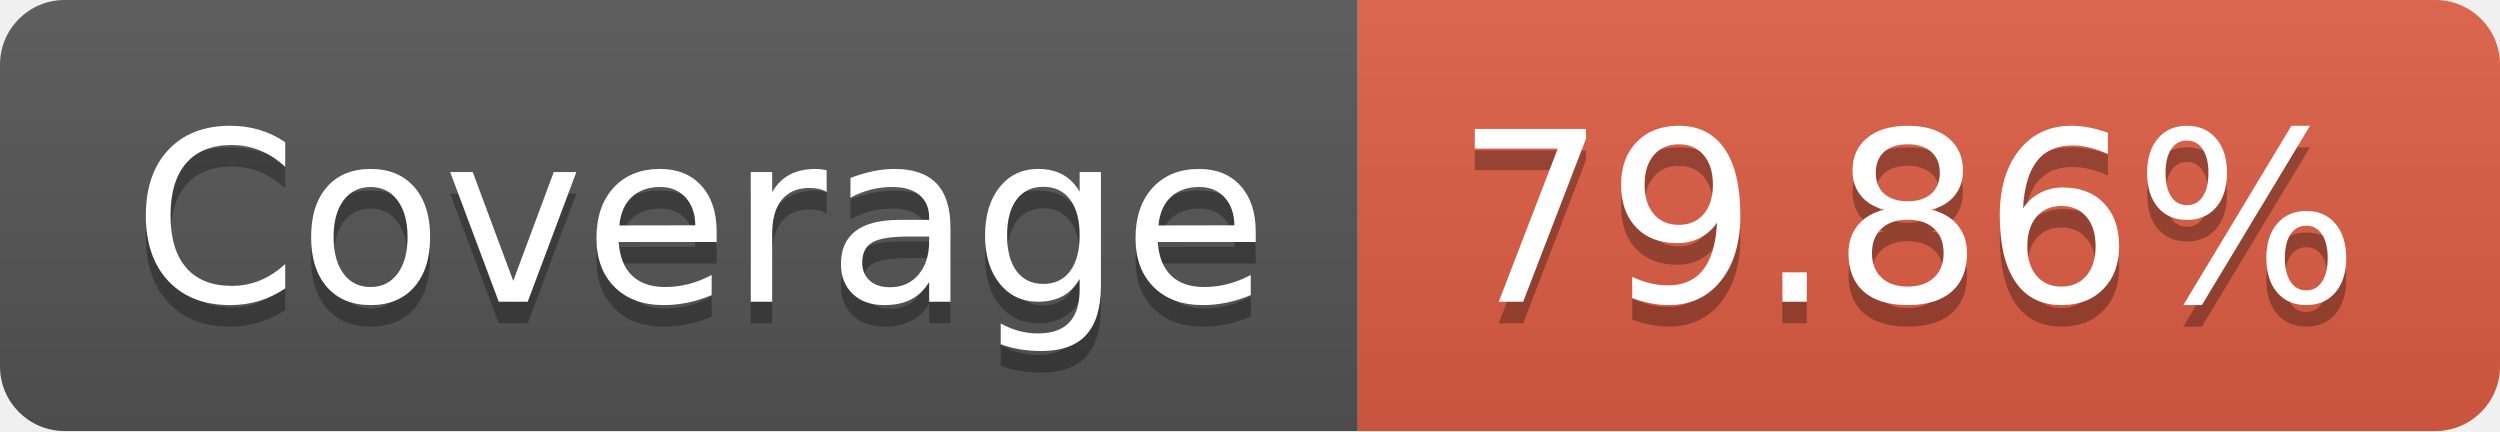
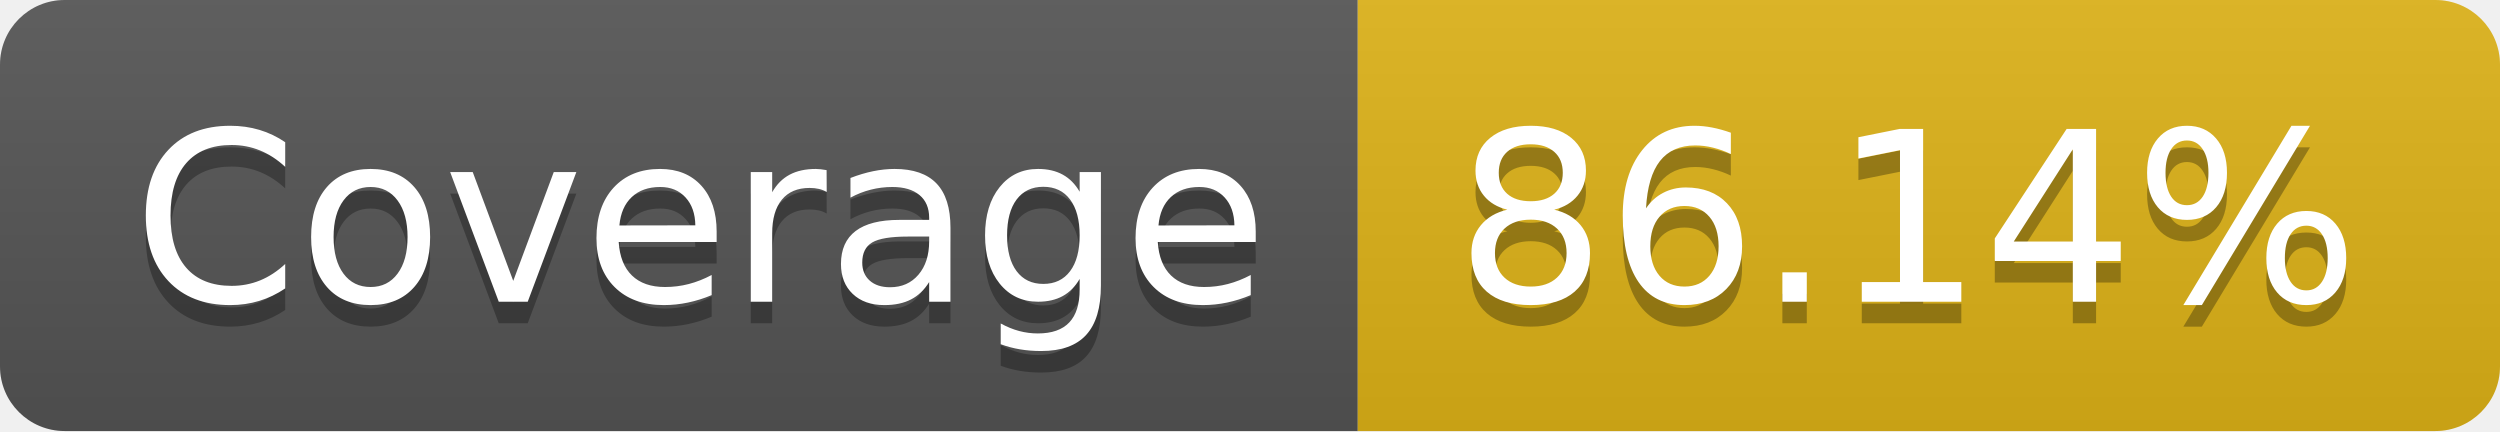
- <svg xmlns="http://www.w3.org/2000/svg" width="116" height="20" role="img" aria-label="Coverage: 79.86%">
+ <svg xmlns="http://www.w3.org/2000/svg" width="116" height="20" role="img" aria-label="Coverage: 86.14%">
  <linearGradient id="s" x2="0" y2="100%">
    <stop offset="0" stop-color="#bbb" stop-opacity=".1" />
    <stop offset="1" stop-opacity=".1" />
  </linearGradient>
  <clipPath id="r">
    <rect width="116" height="20" rx="3" fill="#fff" />
  </clipPath>
  <g clip-path="url(#r)">
    <rect width="63" height="20" fill="#555" />
-     <rect x="63" width="53" height="20" fill="#e05d44" />
+     <rect x="63" width="53" height="20" fill="#dfb317" />
    <rect width="116" height="20" fill="url(#s)" />
  </g>
  <g fill="#fff" text-anchor="middle" font-family="Verdana,Geneva,DejaVu Sans,sans-serif" text-rendering="geometricPrecision" font-size="110">
    <text aria-hidden="true" x="325" y="150" fill="#010101" fill-opacity=".3" transform="scale(.1)" textLength="530">Coverage</text>
    <text x="325" y="140" transform="scale(.1)" fill="#fff" textLength="530">Coverage</text>
-     <text aria-hidden="true" x="885" y="150" fill="#010101" fill-opacity=".3" transform="scale(.1)" textLength="430">79.86%</text>
-     <text x="885" y="140" transform="scale(.1)" fill="#fff" textLength="430">79.86%</text>
+     <text aria-hidden="true" x="885" y="150" fill="#010101" fill-opacity=".3" transform="scale(.1)" textLength="430">86.14%</text>
+     <text x="885" y="140" transform="scale(.1)" fill="#fff" textLength="430">86.14%</text>
  </g>
</svg>
